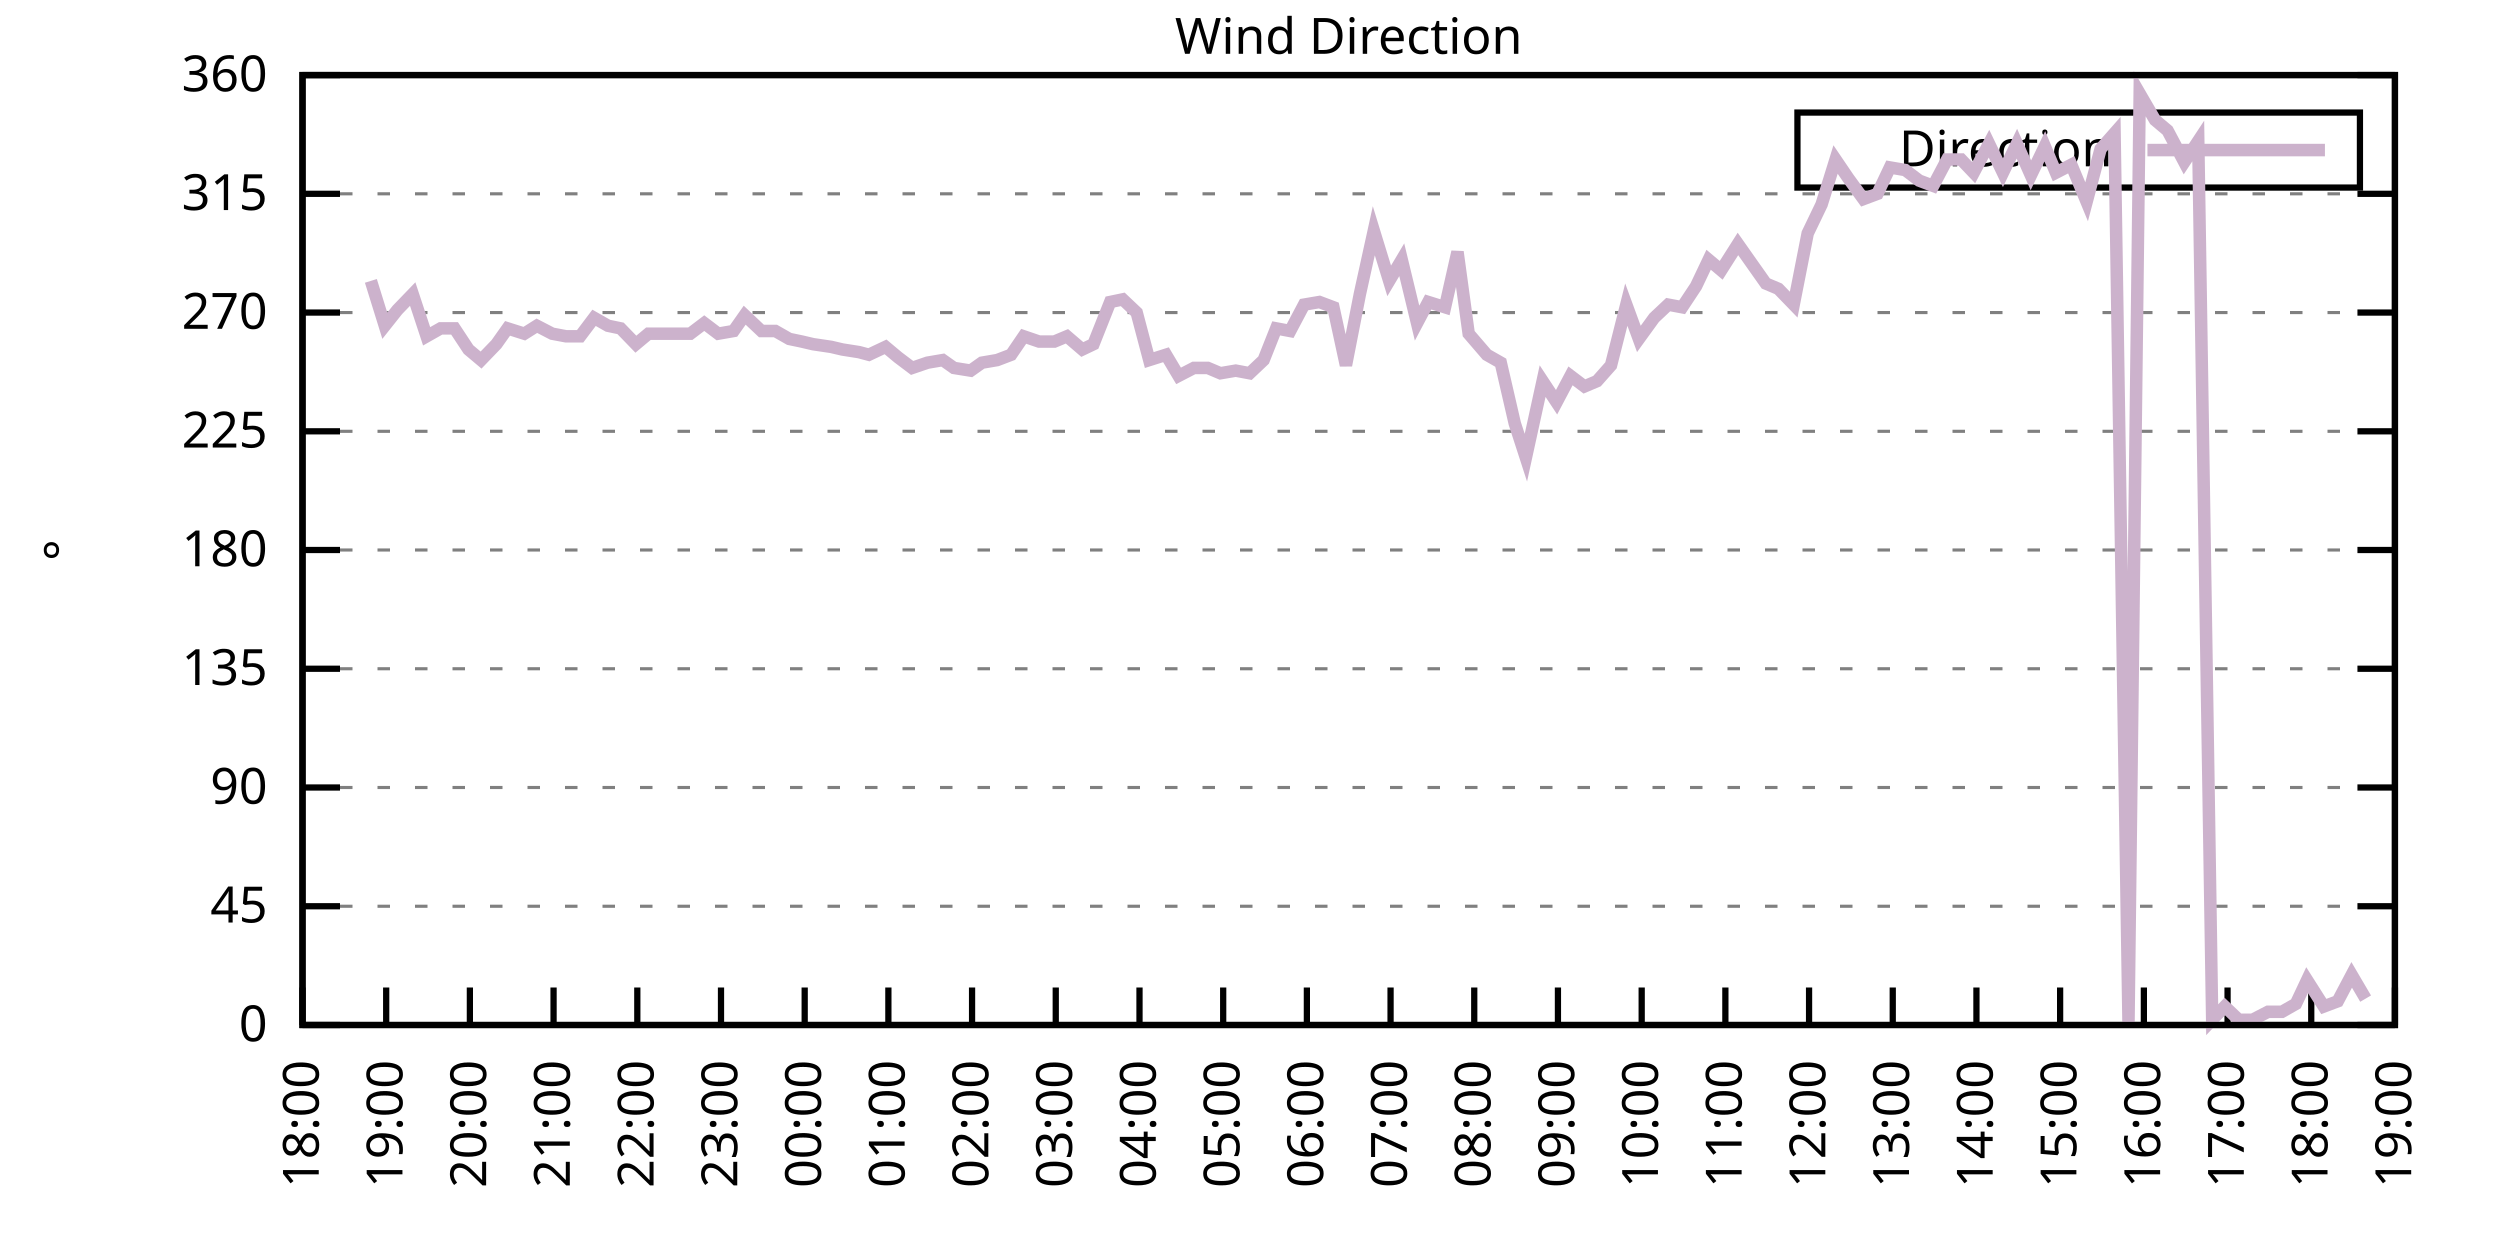
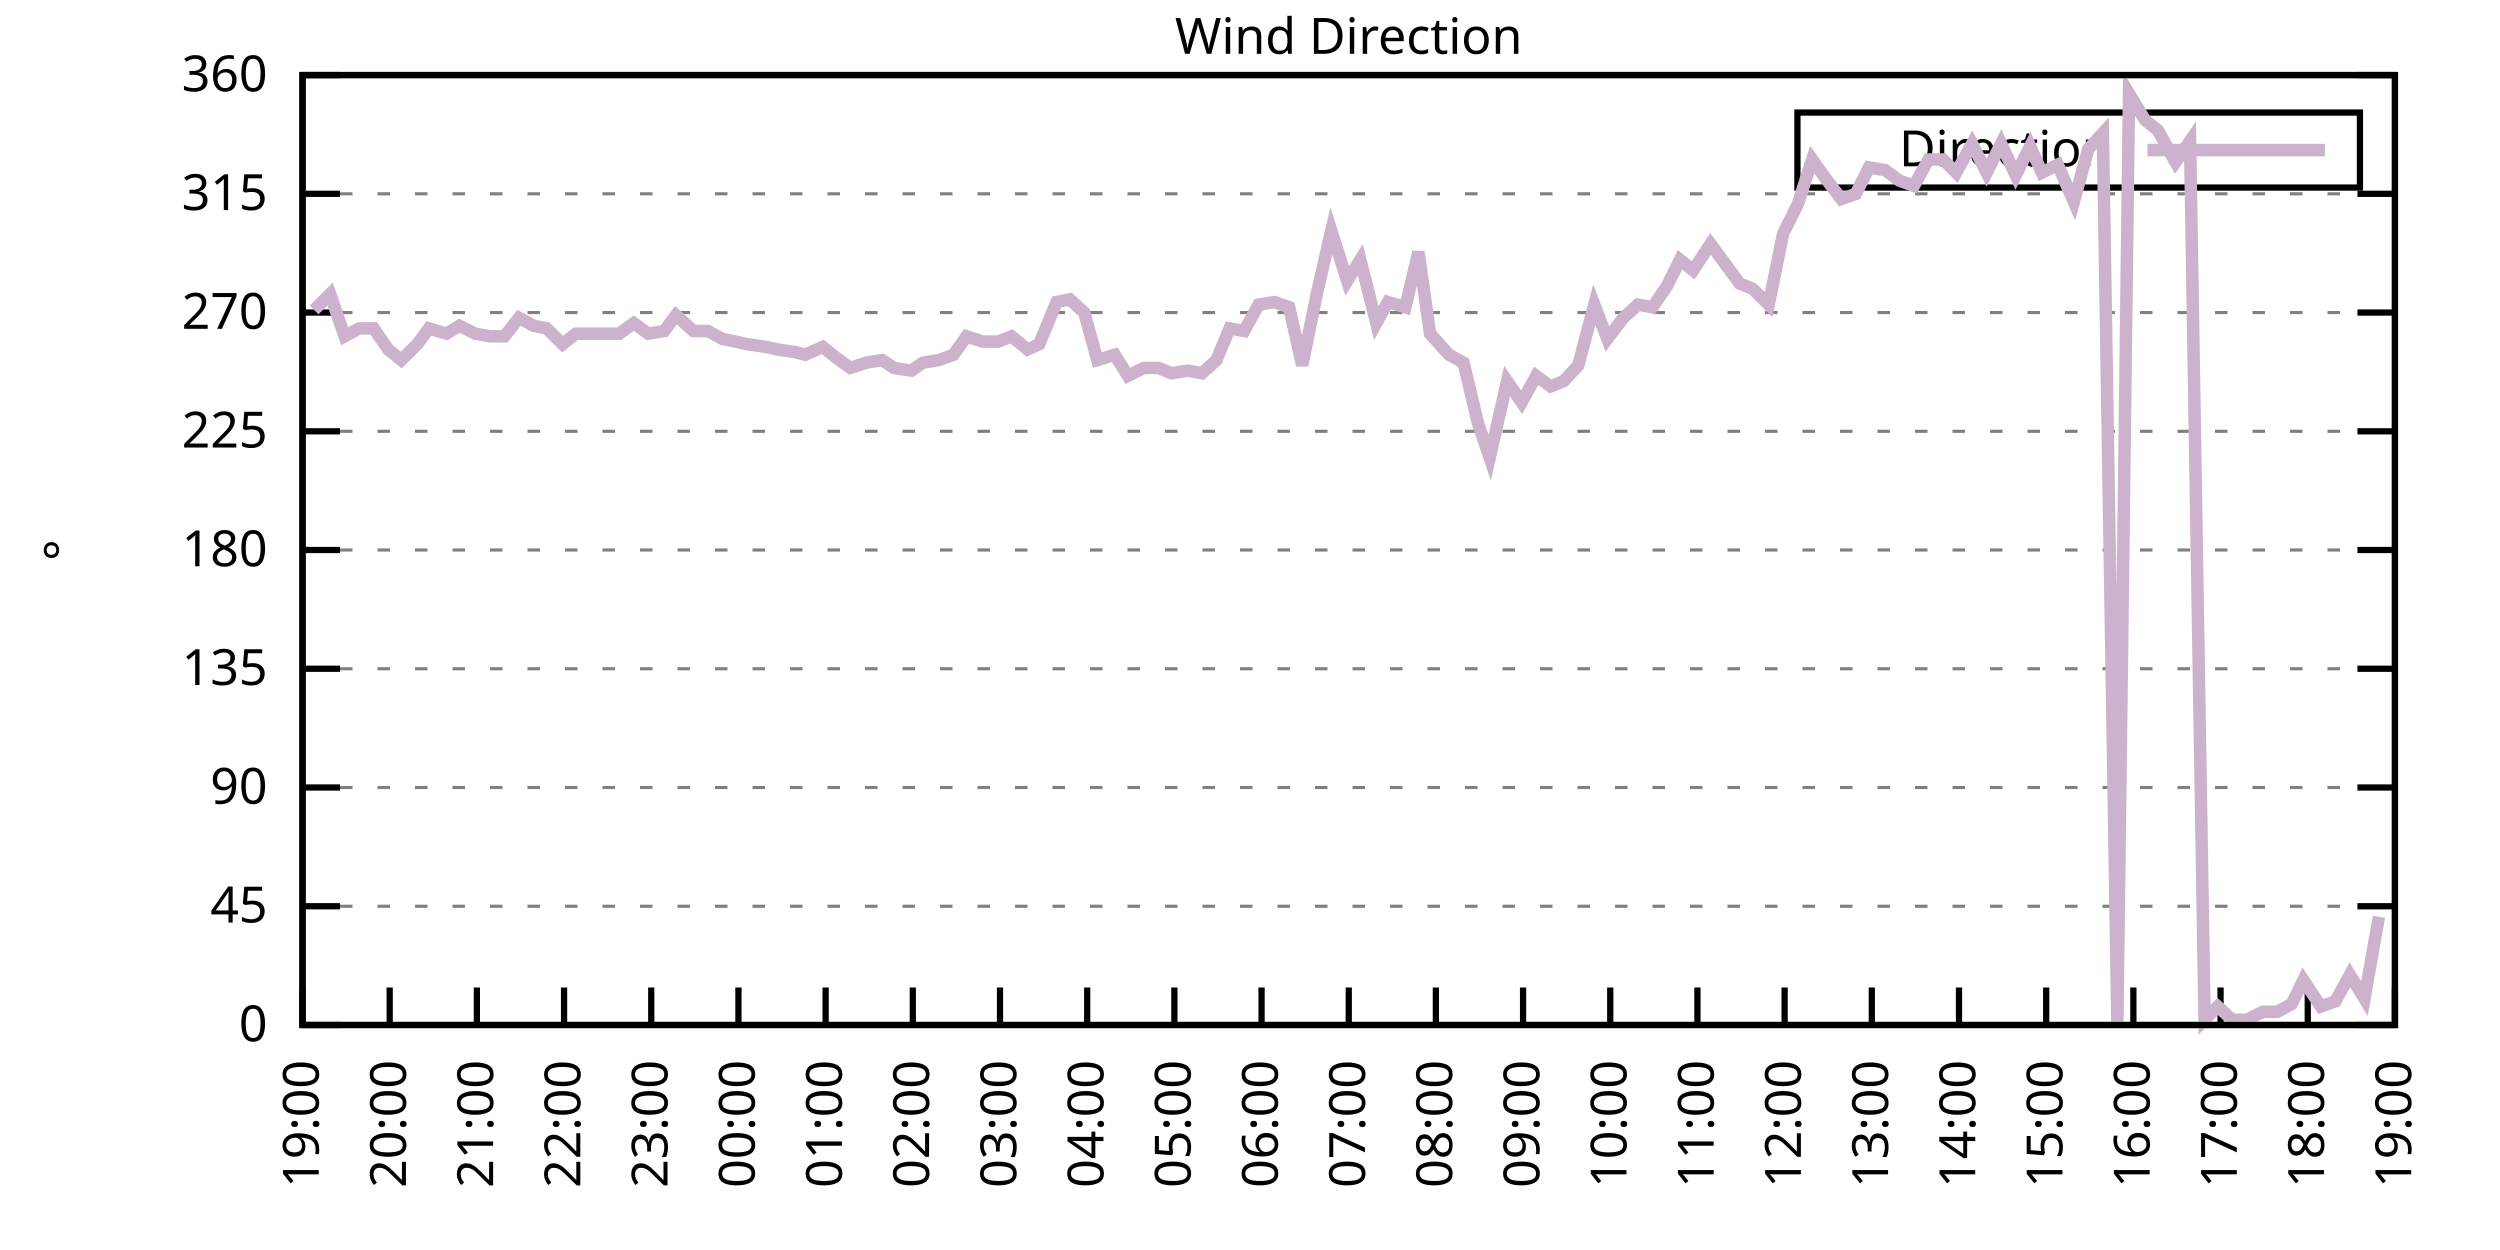
<svg xmlns="http://www.w3.org/2000/svg" xmlns:xlink="http://www.w3.org/1999/xlink" width="400" height="200" viewBox="0 0 400 200">
  <g id="gnuplot_canvas">
    <rect x="0" y="0" width="400" height="200" fill="none" />
    <defs>
      <circle id="gpDot" r="0.5" stroke-width="0.5" stroke="currentColor" />
      <path id="gpPt0" stroke-width="0.333" stroke="currentColor" d="M-1,0 h2 M0,-1 v2" />
      <path id="gpPt1" stroke-width="0.333" stroke="currentColor" d="M-1,-1 L1,1 M1,-1 L-1,1" />
      <path id="gpPt2" stroke-width="0.333" stroke="currentColor" d="M-1,0 L1,0 M0,-1 L0,1 M-1,-1 L1,1 M-1,1 L1,-1" />
      <rect id="gpPt3" stroke-width="0.333" stroke="currentColor" x="-1" y="-1" width="2" height="2" />
      <rect id="gpPt4" stroke-width="0.333" stroke="currentColor" fill="currentColor" x="-1" y="-1" width="2" height="2" />
      <circle id="gpPt5" stroke-width="0.333" stroke="currentColor" cx="0" cy="0" r="1" />
      <use xlink:href="#gpPt5" id="gpPt6" fill="currentColor" stroke="none" />
      <path id="gpPt7" stroke-width="0.333" stroke="currentColor" d="M0,-1.33 L-1.33,0.67 L1.33,0.67 z" />
      <use xlink:href="#gpPt7" id="gpPt8" fill="currentColor" stroke="none" />
      <use xlink:href="#gpPt7" id="gpPt9" stroke="currentColor" transform="rotate(180)" />
      <use xlink:href="#gpPt9" id="gpPt10" fill="currentColor" stroke="none" />
      <use xlink:href="#gpPt3" id="gpPt11" stroke="currentColor" transform="rotate(45)" />
      <use xlink:href="#gpPt11" id="gpPt12" fill="currentColor" stroke="none" />
      <path id="gpPt13" stroke-width="0.333" stroke="currentColor" d="M0,1.330 L1.265,0.411 L0.782,-1.067 L-0.782,-1.076 L-1.265,0.411 z" />
      <use xlink:href="#gpPt13" id="gpPt14" fill="currentColor" stroke="none" />
      <filter id="textbox" filterUnits="objectBoundingBox" x="0" y="0" height="1" width="1">
        <feFlood flood-color="white" flood-opacity="1" result="bgnd" />
        <feComposite in="SourceGraphic" in2="bgnd" operator="atop" />
      </filter>
      <filter id="greybox" filterUnits="objectBoundingBox" x="0" y="0" height="1" width="1">
        <feFlood flood-color="lightgrey" flood-opacity="1" result="grey" />
        <feComposite in="SourceGraphic" in2="grey" operator="atop" />
      </filter>
    </defs>
    <g fill="none" color="white" stroke="currentColor" stroke-width="1.00" stroke-linecap="butt" stroke-linejoin="miter">
</g>
    <g fill="none" color="black" stroke="currentColor" stroke-width="1.00" stroke-linecap="butt" stroke-linejoin="miter">
      <g stroke="none" shape-rendering="crispEdges">
        <polygon fill="rgb(255, 255, 255)" points="48.40,164.00 383.18,164.00 383.18,12.02 48.40,12.02 " />
      </g>
    </g>
    <g fill="none" color="black" stroke="currentColor" stroke-width="1.00" stroke-linecap="butt" stroke-linejoin="miter">
</g>
    <g fill="none" color="black" stroke="black" stroke-width="0.50" stroke-linecap="butt" stroke-linejoin="miter">
</g>
    <g fill="none" color="gray" stroke="currentColor" stroke-width="0.50" stroke-linecap="butt" stroke-linejoin="miter">
      <path stroke="gray" stroke-dasharray="2,4" class="gridline" d="M48.40,164.00 L383.19,164.00  " />
    </g>
    <g fill="none" color="gray" stroke="gray" stroke-width="1.00" stroke-linecap="butt" stroke-linejoin="miter">
</g>
    <g fill="none" color="black" stroke="currentColor" stroke-width="1.00" stroke-linecap="butt" stroke-linejoin="miter">
      <path stroke="black" d="M48.40,164.00 L54.40,164.00 M383.19,164.00 L377.19,164.00  " />
      <g transform="translate(42.80,166.60)" stroke="none" fill="black" font-family="Sans" font-size="8.00" text-anchor="end">
        <text>
          <tspan font-family="Sans"> 0</tspan>
        </text>
      </g>
    </g>
    <g fill="none" color="black" stroke="currentColor" stroke-width="1.00" stroke-linecap="butt" stroke-linejoin="miter">
</g>
    <g fill="none" color="black" stroke="black" stroke-width="0.50" stroke-linecap="butt" stroke-linejoin="miter">
</g>
    <g fill="none" color="gray" stroke="currentColor" stroke-width="0.50" stroke-linecap="butt" stroke-linejoin="miter">
      <path stroke="gray" stroke-dasharray="2,4" class="gridline" d="M48.40,145.00 L383.19,145.00  " />
    </g>
    <g fill="none" color="gray" stroke="gray" stroke-width="1.00" stroke-linecap="butt" stroke-linejoin="miter">
</g>
    <g fill="none" color="black" stroke="currentColor" stroke-width="1.00" stroke-linecap="butt" stroke-linejoin="miter">
      <path stroke="black" d="M48.40,145.00 L54.40,145.00 M383.19,145.00 L377.19,145.00  " />
      <g transform="translate(42.80,147.60)" stroke="none" fill="black" font-family="Sans" font-size="8.00" text-anchor="end">
        <text>
          <tspan font-family="Sans"> 45</tspan>
        </text>
      </g>
    </g>
    <g fill="none" color="black" stroke="currentColor" stroke-width="1.00" stroke-linecap="butt" stroke-linejoin="miter">
</g>
    <g fill="none" color="black" stroke="black" stroke-width="0.50" stroke-linecap="butt" stroke-linejoin="miter">
</g>
    <g fill="none" color="gray" stroke="currentColor" stroke-width="0.50" stroke-linecap="butt" stroke-linejoin="miter">
      <path stroke="gray" stroke-dasharray="2,4" class="gridline" d="M48.40,126.00 L383.19,126.00  " />
    </g>
    <g fill="none" color="gray" stroke="gray" stroke-width="1.00" stroke-linecap="butt" stroke-linejoin="miter">
</g>
    <g fill="none" color="black" stroke="currentColor" stroke-width="1.00" stroke-linecap="butt" stroke-linejoin="miter">
      <path stroke="black" d="M48.40,126.00 L54.40,126.00 M383.19,126.00 L377.19,126.00  " />
      <g transform="translate(42.80,128.60)" stroke="none" fill="black" font-family="Sans" font-size="8.00" text-anchor="end">
        <text>
          <tspan font-family="Sans"> 90</tspan>
        </text>
      </g>
    </g>
    <g fill="none" color="black" stroke="currentColor" stroke-width="1.00" stroke-linecap="butt" stroke-linejoin="miter">
</g>
    <g fill="none" color="black" stroke="black" stroke-width="0.50" stroke-linecap="butt" stroke-linejoin="miter">
</g>
    <g fill="none" color="gray" stroke="currentColor" stroke-width="0.50" stroke-linecap="butt" stroke-linejoin="miter">
      <path stroke="gray" stroke-dasharray="2,4" class="gridline" d="M48.40,107.00 L383.19,107.00  " />
    </g>
    <g fill="none" color="gray" stroke="gray" stroke-width="1.00" stroke-linecap="butt" stroke-linejoin="miter">
</g>
    <g fill="none" color="black" stroke="currentColor" stroke-width="1.00" stroke-linecap="butt" stroke-linejoin="miter">
      <path stroke="black" d="M48.40,107.00 L54.40,107.00 M383.19,107.00 L377.19,107.00  " />
      <g transform="translate(42.80,109.60)" stroke="none" fill="black" font-family="Sans" font-size="8.00" text-anchor="end">
        <text>
          <tspan font-family="Sans"> 135</tspan>
        </text>
      </g>
    </g>
    <g fill="none" color="black" stroke="currentColor" stroke-width="1.00" stroke-linecap="butt" stroke-linejoin="miter">
</g>
    <g fill="none" color="black" stroke="black" stroke-width="0.50" stroke-linecap="butt" stroke-linejoin="miter">
</g>
    <g fill="none" color="gray" stroke="currentColor" stroke-width="0.50" stroke-linecap="butt" stroke-linejoin="miter">
      <path stroke="gray" stroke-dasharray="2,4" class="gridline" d="M48.40,88.00 L383.19,88.00  " />
    </g>
    <g fill="none" color="gray" stroke="gray" stroke-width="1.00" stroke-linecap="butt" stroke-linejoin="miter">
</g>
    <g fill="none" color="black" stroke="currentColor" stroke-width="1.00" stroke-linecap="butt" stroke-linejoin="miter">
      <path stroke="black" d="M48.40,88.00 L54.40,88.00 M383.19,88.00 L377.19,88.00  " />
      <g transform="translate(42.80,90.60)" stroke="none" fill="black" font-family="Sans" font-size="8.00" text-anchor="end">
        <text>
          <tspan font-family="Sans"> 180</tspan>
        </text>
      </g>
    </g>
    <g fill="none" color="black" stroke="currentColor" stroke-width="1.00" stroke-linecap="butt" stroke-linejoin="miter">
</g>
    <g fill="none" color="black" stroke="black" stroke-width="0.50" stroke-linecap="butt" stroke-linejoin="miter">
</g>
    <g fill="none" color="gray" stroke="currentColor" stroke-width="0.50" stroke-linecap="butt" stroke-linejoin="miter">
      <path stroke="gray" stroke-dasharray="2,4" class="gridline" d="M48.40,69.01 L383.19,69.01  " />
    </g>
    <g fill="none" color="gray" stroke="gray" stroke-width="1.00" stroke-linecap="butt" stroke-linejoin="miter">
</g>
    <g fill="none" color="black" stroke="currentColor" stroke-width="1.00" stroke-linecap="butt" stroke-linejoin="miter">
      <path stroke="black" d="M48.40,69.01 L54.40,69.01 M383.19,69.01 L377.19,69.01  " />
      <g transform="translate(42.80,71.61)" stroke="none" fill="black" font-family="Sans" font-size="8.00" text-anchor="end">
        <text>
          <tspan font-family="Sans"> 225</tspan>
        </text>
      </g>
    </g>
    <g fill="none" color="black" stroke="currentColor" stroke-width="1.00" stroke-linecap="butt" stroke-linejoin="miter">
</g>
    <g fill="none" color="black" stroke="black" stroke-width="0.50" stroke-linecap="butt" stroke-linejoin="miter">
</g>
    <g fill="none" color="gray" stroke="currentColor" stroke-width="0.50" stroke-linecap="butt" stroke-linejoin="miter">
      <path stroke="gray" stroke-dasharray="2,4" class="gridline" d="M48.40,50.01 L383.19,50.01  " />
    </g>
    <g fill="none" color="gray" stroke="gray" stroke-width="1.00" stroke-linecap="butt" stroke-linejoin="miter">
</g>
    <g fill="none" color="black" stroke="currentColor" stroke-width="1.00" stroke-linecap="butt" stroke-linejoin="miter">
      <path stroke="black" d="M48.40,50.01 L54.40,50.01 M383.19,50.01 L377.19,50.01  " />
      <g transform="translate(42.80,52.61)" stroke="none" fill="black" font-family="Sans" font-size="8.00" text-anchor="end">
        <text>
          <tspan font-family="Sans"> 270</tspan>
        </text>
      </g>
    </g>
    <g fill="none" color="black" stroke="currentColor" stroke-width="1.00" stroke-linecap="butt" stroke-linejoin="miter">
</g>
    <g fill="none" color="black" stroke="black" stroke-width="0.50" stroke-linecap="butt" stroke-linejoin="miter">
</g>
    <g fill="none" color="gray" stroke="currentColor" stroke-width="0.50" stroke-linecap="butt" stroke-linejoin="miter">
      <path stroke="gray" stroke-dasharray="2,4" class="gridline" d="M48.40,31.01 L383.19,31.01  " />
    </g>
    <g fill="none" color="gray" stroke="gray" stroke-width="1.00" stroke-linecap="butt" stroke-linejoin="miter">
</g>
    <g fill="none" color="black" stroke="currentColor" stroke-width="1.00" stroke-linecap="butt" stroke-linejoin="miter">
      <path stroke="black" d="M48.40,31.01 L54.40,31.01 M383.19,31.01 L377.19,31.01  " />
      <g transform="translate(42.80,33.61)" stroke="none" fill="black" font-family="Sans" font-size="8.00" text-anchor="end">
        <text>
          <tspan font-family="Sans"> 315</tspan>
        </text>
      </g>
    </g>
    <g fill="none" color="black" stroke="currentColor" stroke-width="1.00" stroke-linecap="butt" stroke-linejoin="miter">
</g>
    <g fill="none" color="black" stroke="black" stroke-width="0.50" stroke-linecap="butt" stroke-linejoin="miter">
</g>
    <g fill="none" color="gray" stroke="currentColor" stroke-width="0.50" stroke-linecap="butt" stroke-linejoin="miter">
      <path stroke="gray" stroke-dasharray="2,4" class="gridline" d="M48.40,12.01 L383.19,12.01  " />
    </g>
    <g fill="none" color="gray" stroke="gray" stroke-width="1.00" stroke-linecap="butt" stroke-linejoin="miter">
</g>
    <g fill="none" color="black" stroke="currentColor" stroke-width="1.00" stroke-linecap="butt" stroke-linejoin="miter">
      <path stroke="black" d="M48.40,12.01 L54.40,12.01 M383.19,12.01 L377.19,12.01  " />
      <g transform="translate(42.80,14.61)" stroke="none" fill="black" font-family="Sans" font-size="8.00" text-anchor="end">
        <text>
          <tspan font-family="Sans"> 360</tspan>
        </text>
      </g>
    </g>
    <g fill="none" color="black" stroke="currentColor" stroke-width="1.00" stroke-linecap="butt" stroke-linejoin="miter">
      <path stroke="black" d="M48.40,164.00 L48.40,158.00  " />
      <g transform="translate(51.00,169.60) rotate(270.00)" stroke="none" fill="black" font-family="Sans" font-size="8.00" text-anchor="end">
        <text>
-           <tspan font-family="Sans">18:00</tspan>
-         </text>
-       </g>
-     </g>
-     <g fill="none" color="black" stroke="currentColor" stroke-width="1.00" stroke-linecap="butt" stroke-linejoin="miter">
-       <path stroke="black" d="M61.79,164.00 L61.79,158.00  " />
-       <g transform="translate(64.39,169.60) rotate(270.00)" stroke="none" fill="black" font-family="Sans" font-size="8.00" text-anchor="end">
-         <text>
          <tspan font-family="Sans">19:00</tspan>
        </text>
      </g>
    </g>
    <g fill="none" color="black" stroke="currentColor" stroke-width="1.00" stroke-linecap="butt" stroke-linejoin="miter">
-       <path stroke="black" d="M75.18,164.00 L75.18,158.00  " />
-       <g transform="translate(77.78,169.60) rotate(270.00)" stroke="none" fill="black" font-family="Sans" font-size="8.00" text-anchor="end">
+       <path stroke="black" d="M62.35,164.00 L62.35,158.00  " />
+       <g transform="translate(64.95,169.60) rotate(270.00)" stroke="none" fill="black" font-family="Sans" font-size="8.00" text-anchor="end">
        <text>
          <tspan font-family="Sans">20:00</tspan>
        </text>
      </g>
    </g>
    <g fill="none" color="black" stroke="currentColor" stroke-width="1.00" stroke-linecap="butt" stroke-linejoin="miter">
-       <path stroke="black" d="M88.57,164.00 L88.57,158.00  " />
-       <g transform="translate(91.17,169.60) rotate(270.00)" stroke="none" fill="black" font-family="Sans" font-size="8.00" text-anchor="end">
+       <path stroke="black" d="M76.30,164.00 L76.30,158.00  " />
+       <g transform="translate(78.90,169.60) rotate(270.00)" stroke="none" fill="black" font-family="Sans" font-size="8.00" text-anchor="end">
        <text>
          <tspan font-family="Sans">21:00</tspan>
        </text>
      </g>
    </g>
    <g fill="none" color="black" stroke="currentColor" stroke-width="1.00" stroke-linecap="butt" stroke-linejoin="miter">
-       <path stroke="black" d="M101.97,164.00 L101.97,158.00  " />
-       <g transform="translate(104.57,169.60) rotate(270.00)" stroke="none" fill="black" font-family="Sans" font-size="8.00" text-anchor="end">
+       <path stroke="black" d="M90.25,164.00 L90.25,158.00  " />
+       <g transform="translate(92.85,169.60) rotate(270.00)" stroke="none" fill="black" font-family="Sans" font-size="8.00" text-anchor="end">
        <text>
          <tspan font-family="Sans">22:00</tspan>
        </text>
      </g>
    </g>
    <g fill="none" color="black" stroke="currentColor" stroke-width="1.00" stroke-linecap="butt" stroke-linejoin="miter">
-       <path stroke="black" d="M115.36,164.00 L115.36,158.00  " />
-       <g transform="translate(117.96,169.60) rotate(270.00)" stroke="none" fill="black" font-family="Sans" font-size="8.00" text-anchor="end">
+       <path stroke="black" d="M104.20,164.00 L104.20,158.00  " />
+       <g transform="translate(106.80,169.60) rotate(270.00)" stroke="none" fill="black" font-family="Sans" font-size="8.00" text-anchor="end">
        <text>
          <tspan font-family="Sans">23:00</tspan>
        </text>
      </g>
    </g>
    <g fill="none" color="black" stroke="currentColor" stroke-width="1.00" stroke-linecap="butt" stroke-linejoin="miter">
-       <path stroke="black" d="M128.75,164.00 L128.75,158.00  " />
-       <g transform="translate(131.35,169.60) rotate(270.00)" stroke="none" fill="black" font-family="Sans" font-size="8.00" text-anchor="end">
+       <path stroke="black" d="M118.15,164.00 L118.15,158.00  " />
+       <g transform="translate(120.75,169.60) rotate(270.00)" stroke="none" fill="black" font-family="Sans" font-size="8.00" text-anchor="end">
        <text>
          <tspan font-family="Sans">00:00</tspan>
        </text>
      </g>
    </g>
    <g fill="none" color="black" stroke="currentColor" stroke-width="1.00" stroke-linecap="butt" stroke-linejoin="miter">
-       <path stroke="black" d="M142.14,164.00 L142.14,158.00  " />
-       <g transform="translate(144.74,169.60) rotate(270.00)" stroke="none" fill="black" font-family="Sans" font-size="8.00" text-anchor="end">
+       <path stroke="black" d="M132.10,164.00 L132.10,158.00  " />
+       <g transform="translate(134.70,169.60) rotate(270.00)" stroke="none" fill="black" font-family="Sans" font-size="8.00" text-anchor="end">
        <text>
          <tspan font-family="Sans">01:00</tspan>
        </text>
      </g>
    </g>
    <g fill="none" color="black" stroke="currentColor" stroke-width="1.00" stroke-linecap="butt" stroke-linejoin="miter">
-       <path stroke="black" d="M155.53,164.00 L155.53,158.00  " />
-       <g transform="translate(158.13,169.60) rotate(270.00)" stroke="none" fill="black" font-family="Sans" font-size="8.00" text-anchor="end">
+       <path stroke="black" d="M146.05,164.00 L146.05,158.00  " />
+       <g transform="translate(148.65,169.60) rotate(270.00)" stroke="none" fill="black" font-family="Sans" font-size="8.00" text-anchor="end">
        <text>
          <tspan font-family="Sans">02:00</tspan>
        </text>
      </g>
    </g>
    <g fill="none" color="black" stroke="currentColor" stroke-width="1.00" stroke-linecap="butt" stroke-linejoin="miter">
-       <path stroke="black" d="M168.92,164.00 L168.92,158.00  " />
-       <g transform="translate(171.52,169.60) rotate(270.00)" stroke="none" fill="black" font-family="Sans" font-size="8.00" text-anchor="end">
+       <path stroke="black" d="M160.00,164.00 L160.00,158.00  " />
+       <g transform="translate(162.60,169.60) rotate(270.00)" stroke="none" fill="black" font-family="Sans" font-size="8.00" text-anchor="end">
        <text>
          <tspan font-family="Sans">03:00</tspan>
        </text>
      </g>
    </g>
    <g fill="none" color="black" stroke="currentColor" stroke-width="1.00" stroke-linecap="butt" stroke-linejoin="miter">
-       <path stroke="black" d="M182.32,164.00 L182.32,158.00  " />
-       <g transform="translate(184.92,169.60) rotate(270.00)" stroke="none" fill="black" font-family="Sans" font-size="8.00" text-anchor="end">
+       <path stroke="black" d="M173.95,164.00 L173.95,158.00  " />
+       <g transform="translate(176.55,169.60) rotate(270.00)" stroke="none" fill="black" font-family="Sans" font-size="8.00" text-anchor="end">
        <text>
          <tspan font-family="Sans">04:00</tspan>
        </text>
      </g>
    </g>
    <g fill="none" color="black" stroke="currentColor" stroke-width="1.00" stroke-linecap="butt" stroke-linejoin="miter">
-       <path stroke="black" d="M195.71,164.00 L195.71,158.00  " />
-       <g transform="translate(198.31,169.60) rotate(270.00)" stroke="none" fill="black" font-family="Sans" font-size="8.00" text-anchor="end">
+       <path stroke="black" d="M187.90,164.00 L187.90,158.00  " />
+       <g transform="translate(190.50,169.60) rotate(270.00)" stroke="none" fill="black" font-family="Sans" font-size="8.00" text-anchor="end">
        <text>
          <tspan font-family="Sans">05:00</tspan>
        </text>
      </g>
    </g>
    <g fill="none" color="black" stroke="currentColor" stroke-width="1.00" stroke-linecap="butt" stroke-linejoin="miter">
-       <path stroke="black" d="M209.10,164.00 L209.10,158.00  " />
-       <g transform="translate(211.70,169.60) rotate(270.00)" stroke="none" fill="black" font-family="Sans" font-size="8.00" text-anchor="end">
+       <path stroke="black" d="M201.85,164.00 L201.85,158.00  " />
+       <g transform="translate(204.45,169.60) rotate(270.00)" stroke="none" fill="black" font-family="Sans" font-size="8.00" text-anchor="end">
        <text>
          <tspan font-family="Sans">06:00</tspan>
        </text>
      </g>
    </g>
    <g fill="none" color="black" stroke="currentColor" stroke-width="1.00" stroke-linecap="butt" stroke-linejoin="miter">
-       <path stroke="black" d="M222.49,164.00 L222.49,158.00  " />
-       <g transform="translate(225.09,169.60) rotate(270.00)" stroke="none" fill="black" font-family="Sans" font-size="8.00" text-anchor="end">
+       <path stroke="black" d="M215.80,164.00 L215.80,158.00  " />
+       <g transform="translate(218.40,169.60) rotate(270.00)" stroke="none" fill="black" font-family="Sans" font-size="8.00" text-anchor="end">
        <text>
          <tspan font-family="Sans">07:00</tspan>
        </text>
      </g>
    </g>
    <g fill="none" color="black" stroke="currentColor" stroke-width="1.00" stroke-linecap="butt" stroke-linejoin="miter">
-       <path stroke="black" d="M235.88,164.00 L235.88,158.00  " />
-       <g transform="translate(238.48,169.60) rotate(270.00)" stroke="none" fill="black" font-family="Sans" font-size="8.00" text-anchor="end">
+       <path stroke="black" d="M229.74,164.00 L229.74,158.00  " />
+       <g transform="translate(232.34,169.60) rotate(270.00)" stroke="none" fill="black" font-family="Sans" font-size="8.00" text-anchor="end">
        <text>
          <tspan font-family="Sans">08:00</tspan>
        </text>
      </g>
    </g>
    <g fill="none" color="black" stroke="currentColor" stroke-width="1.00" stroke-linecap="butt" stroke-linejoin="miter">
-       <path stroke="black" d="M249.27,164.00 L249.27,158.00  " />
-       <g transform="translate(251.87,169.60) rotate(270.00)" stroke="none" fill="black" font-family="Sans" font-size="8.00" text-anchor="end">
+       <path stroke="black" d="M243.69,164.00 L243.69,158.00  " />
+       <g transform="translate(246.29,169.60) rotate(270.00)" stroke="none" fill="black" font-family="Sans" font-size="8.00" text-anchor="end">
        <text>
          <tspan font-family="Sans">09:00</tspan>
        </text>
      </g>
    </g>
    <g fill="none" color="black" stroke="currentColor" stroke-width="1.00" stroke-linecap="butt" stroke-linejoin="miter">
-       <path stroke="black" d="M262.67,164.00 L262.67,158.00  " />
-       <g transform="translate(265.27,169.60) rotate(270.00)" stroke="none" fill="black" font-family="Sans" font-size="8.00" text-anchor="end">
+       <path stroke="black" d="M257.64,164.00 L257.64,158.00  " />
+       <g transform="translate(260.24,169.60) rotate(270.00)" stroke="none" fill="black" font-family="Sans" font-size="8.00" text-anchor="end">
        <text>
          <tspan font-family="Sans">10:00</tspan>
        </text>
      </g>
    </g>
    <g fill="none" color="black" stroke="currentColor" stroke-width="1.00" stroke-linecap="butt" stroke-linejoin="miter">
-       <path stroke="black" d="M276.06,164.00 L276.06,158.00  " />
-       <g transform="translate(278.66,169.60) rotate(270.00)" stroke="none" fill="black" font-family="Sans" font-size="8.00" text-anchor="end">
+       <path stroke="black" d="M271.59,164.00 L271.59,158.00  " />
+       <g transform="translate(274.19,169.60) rotate(270.00)" stroke="none" fill="black" font-family="Sans" font-size="8.00" text-anchor="end">
        <text>
          <tspan font-family="Sans">11:00</tspan>
        </text>
      </g>
    </g>
    <g fill="none" color="black" stroke="currentColor" stroke-width="1.00" stroke-linecap="butt" stroke-linejoin="miter">
-       <path stroke="black" d="M289.45,164.00 L289.45,158.00  " />
-       <g transform="translate(292.05,169.60) rotate(270.00)" stroke="none" fill="black" font-family="Sans" font-size="8.00" text-anchor="end">
+       <path stroke="black" d="M285.54,164.00 L285.54,158.00  " />
+       <g transform="translate(288.14,169.60) rotate(270.00)" stroke="none" fill="black" font-family="Sans" font-size="8.00" text-anchor="end">
        <text>
          <tspan font-family="Sans">12:00</tspan>
        </text>
      </g>
    </g>
    <g fill="none" color="black" stroke="currentColor" stroke-width="1.00" stroke-linecap="butt" stroke-linejoin="miter">
-       <path stroke="black" d="M302.84,164.00 L302.84,158.00  " />
-       <g transform="translate(305.44,169.60) rotate(270.00)" stroke="none" fill="black" font-family="Sans" font-size="8.00" text-anchor="end">
+       <path stroke="black" d="M299.49,164.00 L299.49,158.00  " />
+       <g transform="translate(302.09,169.60) rotate(270.00)" stroke="none" fill="black" font-family="Sans" font-size="8.00" text-anchor="end">
        <text>
          <tspan font-family="Sans">13:00</tspan>
        </text>
      </g>
    </g>
    <g fill="none" color="black" stroke="currentColor" stroke-width="1.00" stroke-linecap="butt" stroke-linejoin="miter">
-       <path stroke="black" d="M316.23,164.00 L316.23,158.00  " />
-       <g transform="translate(318.83,169.60) rotate(270.00)" stroke="none" fill="black" font-family="Sans" font-size="8.00" text-anchor="end">
+       <path stroke="black" d="M313.44,164.00 L313.44,158.00  " />
+       <g transform="translate(316.04,169.60) rotate(270.00)" stroke="none" fill="black" font-family="Sans" font-size="8.00" text-anchor="end">
        <text>
          <tspan font-family="Sans">14:00</tspan>
        </text>
      </g>
    </g>
    <g fill="none" color="black" stroke="currentColor" stroke-width="1.00" stroke-linecap="butt" stroke-linejoin="miter">
-       <path stroke="black" d="M329.62,164.00 L329.62,158.00  " />
-       <g transform="translate(332.22,169.60) rotate(270.00)" stroke="none" fill="black" font-family="Sans" font-size="8.00" text-anchor="end">
+       <path stroke="black" d="M327.39,164.00 L327.39,158.00  " />
+       <g transform="translate(329.99,169.60) rotate(270.00)" stroke="none" fill="black" font-family="Sans" font-size="8.00" text-anchor="end">
        <text>
          <tspan font-family="Sans">15:00</tspan>
        </text>
      </g>
    </g>
    <g fill="none" color="black" stroke="currentColor" stroke-width="1.00" stroke-linecap="butt" stroke-linejoin="miter">
-       <path stroke="black" d="M343.02,164.00 L343.02,158.00  " />
-       <g transform="translate(345.62,169.60) rotate(270.00)" stroke="none" fill="black" font-family="Sans" font-size="8.00" text-anchor="end">
+       <path stroke="black" d="M341.34,164.00 L341.34,158.00  " />
+       <g transform="translate(343.94,169.60) rotate(270.00)" stroke="none" fill="black" font-family="Sans" font-size="8.00" text-anchor="end">
        <text>
          <tspan font-family="Sans">16:00</tspan>
        </text>
      </g>
    </g>
    <g fill="none" color="black" stroke="currentColor" stroke-width="1.00" stroke-linecap="butt" stroke-linejoin="miter">
-       <path stroke="black" d="M356.41,164.00 L356.41,158.00  " />
-       <g transform="translate(359.01,169.60) rotate(270.00)" stroke="none" fill="black" font-family="Sans" font-size="8.00" text-anchor="end">
+       <path stroke="black" d="M355.29,164.00 L355.29,158.00  " />
+       <g transform="translate(357.89,169.60) rotate(270.00)" stroke="none" fill="black" font-family="Sans" font-size="8.00" text-anchor="end">
        <text>
          <tspan font-family="Sans">17:00</tspan>
        </text>
      </g>
    </g>
    <g fill="none" color="black" stroke="currentColor" stroke-width="1.00" stroke-linecap="butt" stroke-linejoin="miter">
-       <path stroke="black" d="M369.80,164.00 L369.80,158.00  " />
-       <g transform="translate(372.40,169.60) rotate(270.00)" stroke="none" fill="black" font-family="Sans" font-size="8.00" text-anchor="end">
+       <path stroke="black" d="M369.24,164.00 L369.24,158.00  " />
+       <g transform="translate(371.84,169.60) rotate(270.00)" stroke="none" fill="black" font-family="Sans" font-size="8.00" text-anchor="end">
        <text>
          <tspan font-family="Sans">18:00</tspan>
        </text>
      </g>
    </g>
    <g fill="none" color="black" stroke="currentColor" stroke-width="1.00" stroke-linecap="butt" stroke-linejoin="miter">
      <path stroke="black" d="M383.19,164.00 L383.19,158.00  " />
      <g transform="translate(385.79,169.60) rotate(270.00)" stroke="none" fill="black" font-family="Sans" font-size="8.00" text-anchor="end">
        <text>
          <tspan font-family="Sans">19:00</tspan>
        </text>
      </g>
    </g>
    <g fill="none" color="black" stroke="currentColor" stroke-width="1.00" stroke-linecap="butt" stroke-linejoin="miter">
</g>
    <g fill="none" color="black" stroke="currentColor" stroke-width="1.00" stroke-linecap="butt" stroke-linejoin="miter">
      <path stroke="black" d="M48.40,12.01 L48.40,164.00 L383.19,164.00 L383.19,12.01 L48.40,12.01 Z  " />
    </g>
    <g fill="none" color="black" stroke="currentColor" stroke-width="1.00" stroke-linecap="butt" stroke-linejoin="miter">
</g>
    <g fill="none" color="black" stroke="currentColor" stroke-width="1.00" stroke-linecap="butt" stroke-linejoin="miter">
      <path stroke="black" d="M287.59,30.01 L287.59,18.01 L377.59,18.01 L377.59,30.01 L287.59,30.01 Z  " />
    </g>
    <g id="Wind_direction_plot_1">
      <g fill="none" color="white" stroke="black" stroke-width="2.00" stroke-linecap="butt" stroke-linejoin="miter">
</g>
      <g fill="none" color="black" stroke="currentColor" stroke-width="2.00" stroke-linecap="butt" stroke-linejoin="miter">
        <g transform="translate(337.99,26.61)" stroke="none" fill="black" font-family="Sans" font-size="8.00" text-anchor="end">
          <text>
            <tspan font-family="Sans">Direction</tspan>
          </text>
        </g>
      </g>
      <g fill="none" color="black" stroke="currentColor" stroke-width="2.00" stroke-linecap="butt" stroke-linejoin="miter">
-         <path stroke="rgb(204, 178, 204)" d="M343.59,24.01 L371.99,24.01 M59.34,44.94 L61.57,52.12 L63.58,49.59 L66.03,47.05 L68.26,53.81 L70.50,52.54   L72.73,52.54 L74.96,55.92 L76.97,57.61 L79.42,55.07 L81.21,52.54 L83.89,53.39 L85.90,52.12 L88.35,53.39   L90.58,53.81 L92.82,53.81 L95.05,50.85 L97.28,52.12 L99.29,52.54 L101.74,55.07 L103.75,53.39 L106.21,53.39   L108.44,53.39 L110.45,53.39 L112.68,51.70 L114.91,53.39 L117.37,52.96 L119.15,50.43 L121.83,52.96 L124.06,52.96   L126.29,54.23 L128.30,54.65 L130.09,55.07 L132.99,55.50 L134.78,55.92 L137.45,56.34 L139.02,56.76 L141.69,55.50   L143.70,57.18 L145.94,58.87 L148.39,58.03 L150.85,57.61 L152.63,58.87 L155.31,59.30 L157.10,58.03 L159.55,57.61   L161.78,56.76 L163.79,53.81 L166.25,54.65 L168.70,54.65 L170.71,53.81 L173.17,55.92 L174.95,55.07 L177.63,48.32   L179.64,47.90 L181.87,50.01 L183.88,57.61 L186.56,56.76 L188.57,60.14 L191.02,58.87 L193.25,58.87 L195.26,59.72   L197.72,59.30 L199.95,59.72 L202.18,57.61 L204.19,52.54 L206.42,52.96 L208.65,48.74 L211.11,48.32 L213.34,49.16   L215.35,58.45 L217.58,47.05 L219.81,36.92 L222.27,44.94 L224.28,41.56 L226.73,51.70 L228.52,48.32 L231.20,49.16   L233.20,40.30 L234.99,53.39 L237.89,56.76 L240.12,58.03 L242.36,67.74 L244.14,73.23 L246.82,60.98 L249.05,64.36   L251.28,60.14 L253.51,61.83 L255.52,60.98 L257.76,58.45 L260.21,48.74 L262.22,54.23 L264.67,50.85 L266.91,48.74   L269.14,49.16 L271.37,45.79 L273.38,41.56 L275.39,43.25 L278.07,39.03 L279.85,41.56 L282.53,45.36 L284.54,46.21   L286.99,48.74 L289.23,37.34 L291.46,32.70 L293.69,25.52 L295.70,28.48 L298.15,31.85 L300.39,31.01 L302.39,26.79   L304.85,27.21 L307.08,28.90 L309.31,29.74 L311.54,25.52 L313.78,25.52 L315.79,27.63 L318.24,22.99 L320.47,27.63   L322.70,22.99 L324.94,28.05 L327.17,23.41 L328.95,27.63 L331.41,26.36 L333.86,32.28 L336.10,23.83 L338.33,21.30   L340.56,163.58 L342.35,14.97 L344.80,19.19 L346.81,20.88 L349.49,25.94 L351.72,22.56 L353.95,163.16 L355.96,161.04   L358.19,163.16 L360.42,163.16 L362.88,161.89 L365.11,161.89 L367.34,160.62 L369.13,156.82 L371.81,161.04 L374.04,160.20   L376.27,155.98 L378.50,159.78  " />
+         <path stroke="rgb(204, 178, 204)" d="M343.59,24.01 L371.99,24.01 M50.26,49.59 L52.82,47.05 L55.14,53.81 L57.47,52.54 L59.79,52.54 L62.12,55.92   L64.21,57.61 L66.77,55.07 L68.63,52.54 L71.42,53.39 L73.51,52.12 L76.07,53.39 L78.39,53.81 L80.72,53.81   L83.04,50.85 L85.37,52.12 L87.46,52.54 L90.02,55.07 L92.11,53.39 L94.67,53.39 L96.99,53.39 L99.08,53.39   L101.41,51.70 L103.73,53.39 L106.29,52.96 L108.15,50.43 L110.94,52.96 L113.27,52.96 L115.59,54.23 L117.68,54.65   L119.54,55.07 L122.57,55.50 L124.43,55.92 L127.22,56.34 L128.84,56.76 L131.63,55.50 L133.72,57.18 L136.05,58.87   L138.61,58.03 L141.16,57.61 L143.02,58.87 L145.81,59.30 L147.67,58.03 L150.23,57.61 L152.56,56.76 L154.65,53.81   L157.21,54.65 L159.76,54.65 L161.86,53.81 L164.41,55.92 L166.27,55.07 L169.06,48.32 L171.16,47.90 L173.48,50.01   L175.57,57.61 L178.36,56.76 L180.46,60.14 L183.01,58.87 L185.34,58.87 L187.43,59.72 L189.99,59.30 L192.31,59.72   L194.64,57.61 L196.73,52.54 L199.06,52.96 L201.38,48.74 L203.94,48.32 L206.26,49.16 L208.36,58.45 L210.68,47.05   L213.01,36.92 L215.56,44.94 L217.65,41.56 L220.21,51.70 L222.07,48.32 L224.86,49.16 L226.95,40.30 L228.81,53.39   L231.84,56.76 L234.16,58.03 L236.49,67.74 L238.35,73.23 L241.14,60.98 L243.46,64.36 L245.79,60.14 L248.11,61.83   L250.20,60.98 L252.53,58.45 L255.09,48.74 L257.18,54.23 L259.74,50.85 L262.06,48.74 L264.39,49.16 L266.71,45.79   L268.80,41.56 L270.90,43.25 L273.69,39.03 L275.55,41.56 L278.34,45.36 L280.43,46.21 L282.99,48.74 L285.31,37.34   L287.64,32.70 L289.96,25.52 L292.05,28.48 L294.61,31.85 L296.94,31.01 L299.03,26.79 L301.58,27.21 L303.91,28.90   L306.23,29.74 L308.56,25.52 L310.88,25.52 L312.98,27.63 L315.53,22.99 L317.86,27.63 L320.18,22.99 L322.51,28.05   L324.83,23.41 L326.69,27.63 L329.25,26.36 L331.81,32.28 L334.13,23.83 L336.46,21.30 L338.78,163.58 L340.64,14.97   L343.20,19.19 L345.29,20.88 L348.08,25.94 L350.41,22.56 L352.73,163.16 L354.83,161.04 L357.15,163.16 L359.48,163.16   L362.03,161.89 L364.36,161.89 L366.68,160.62 L368.54,156.82 L371.33,161.04 L373.66,160.20 L375.98,155.98 L378.31,159.78   L380.63,146.69  " />
      </g>
    </g>
    <g fill="none" color="black" stroke="currentColor" stroke-width="2.00" stroke-linecap="butt" stroke-linejoin="miter">
</g>
    <g fill="none" color="black" stroke="black" stroke-width="1.00" stroke-linecap="butt" stroke-linejoin="miter">
</g>
    <g fill="none" color="black" stroke="currentColor" stroke-width="1.00" stroke-linecap="butt" stroke-linejoin="miter">
      <path stroke="black" d="M48.40,12.01 L48.40,164.00 L383.19,164.00 L383.19,12.01 L48.40,12.01 Z  " />
      <g transform="translate(12.80,88.01) rotate(270.00)" stroke="none" fill="black" font-family="Sans" font-size="8.00" text-anchor="middle">
        <text>
          <tspan font-family="Sans">°</tspan>
        </text>
      </g>
    </g>
    <g fill="none" color="black" stroke="currentColor" stroke-width="1.00" stroke-linecap="butt" stroke-linejoin="miter">
</g>
    <g fill="none" color="black" stroke="currentColor" stroke-width="1.00" stroke-linecap="butt" stroke-linejoin="miter">
      <g transform="translate(215.79,8.61)" stroke="none" fill="black" font-family="Sans" font-size="8.00" text-anchor="middle">
        <text>
          <tspan font-family="Sans">Wind Direction</tspan>
        </text>
      </g>
    </g>
    <g fill="none" color="black" stroke="currentColor" stroke-width="1.00" stroke-linecap="butt" stroke-linejoin="miter">
</g>
  </g>
</svg>
